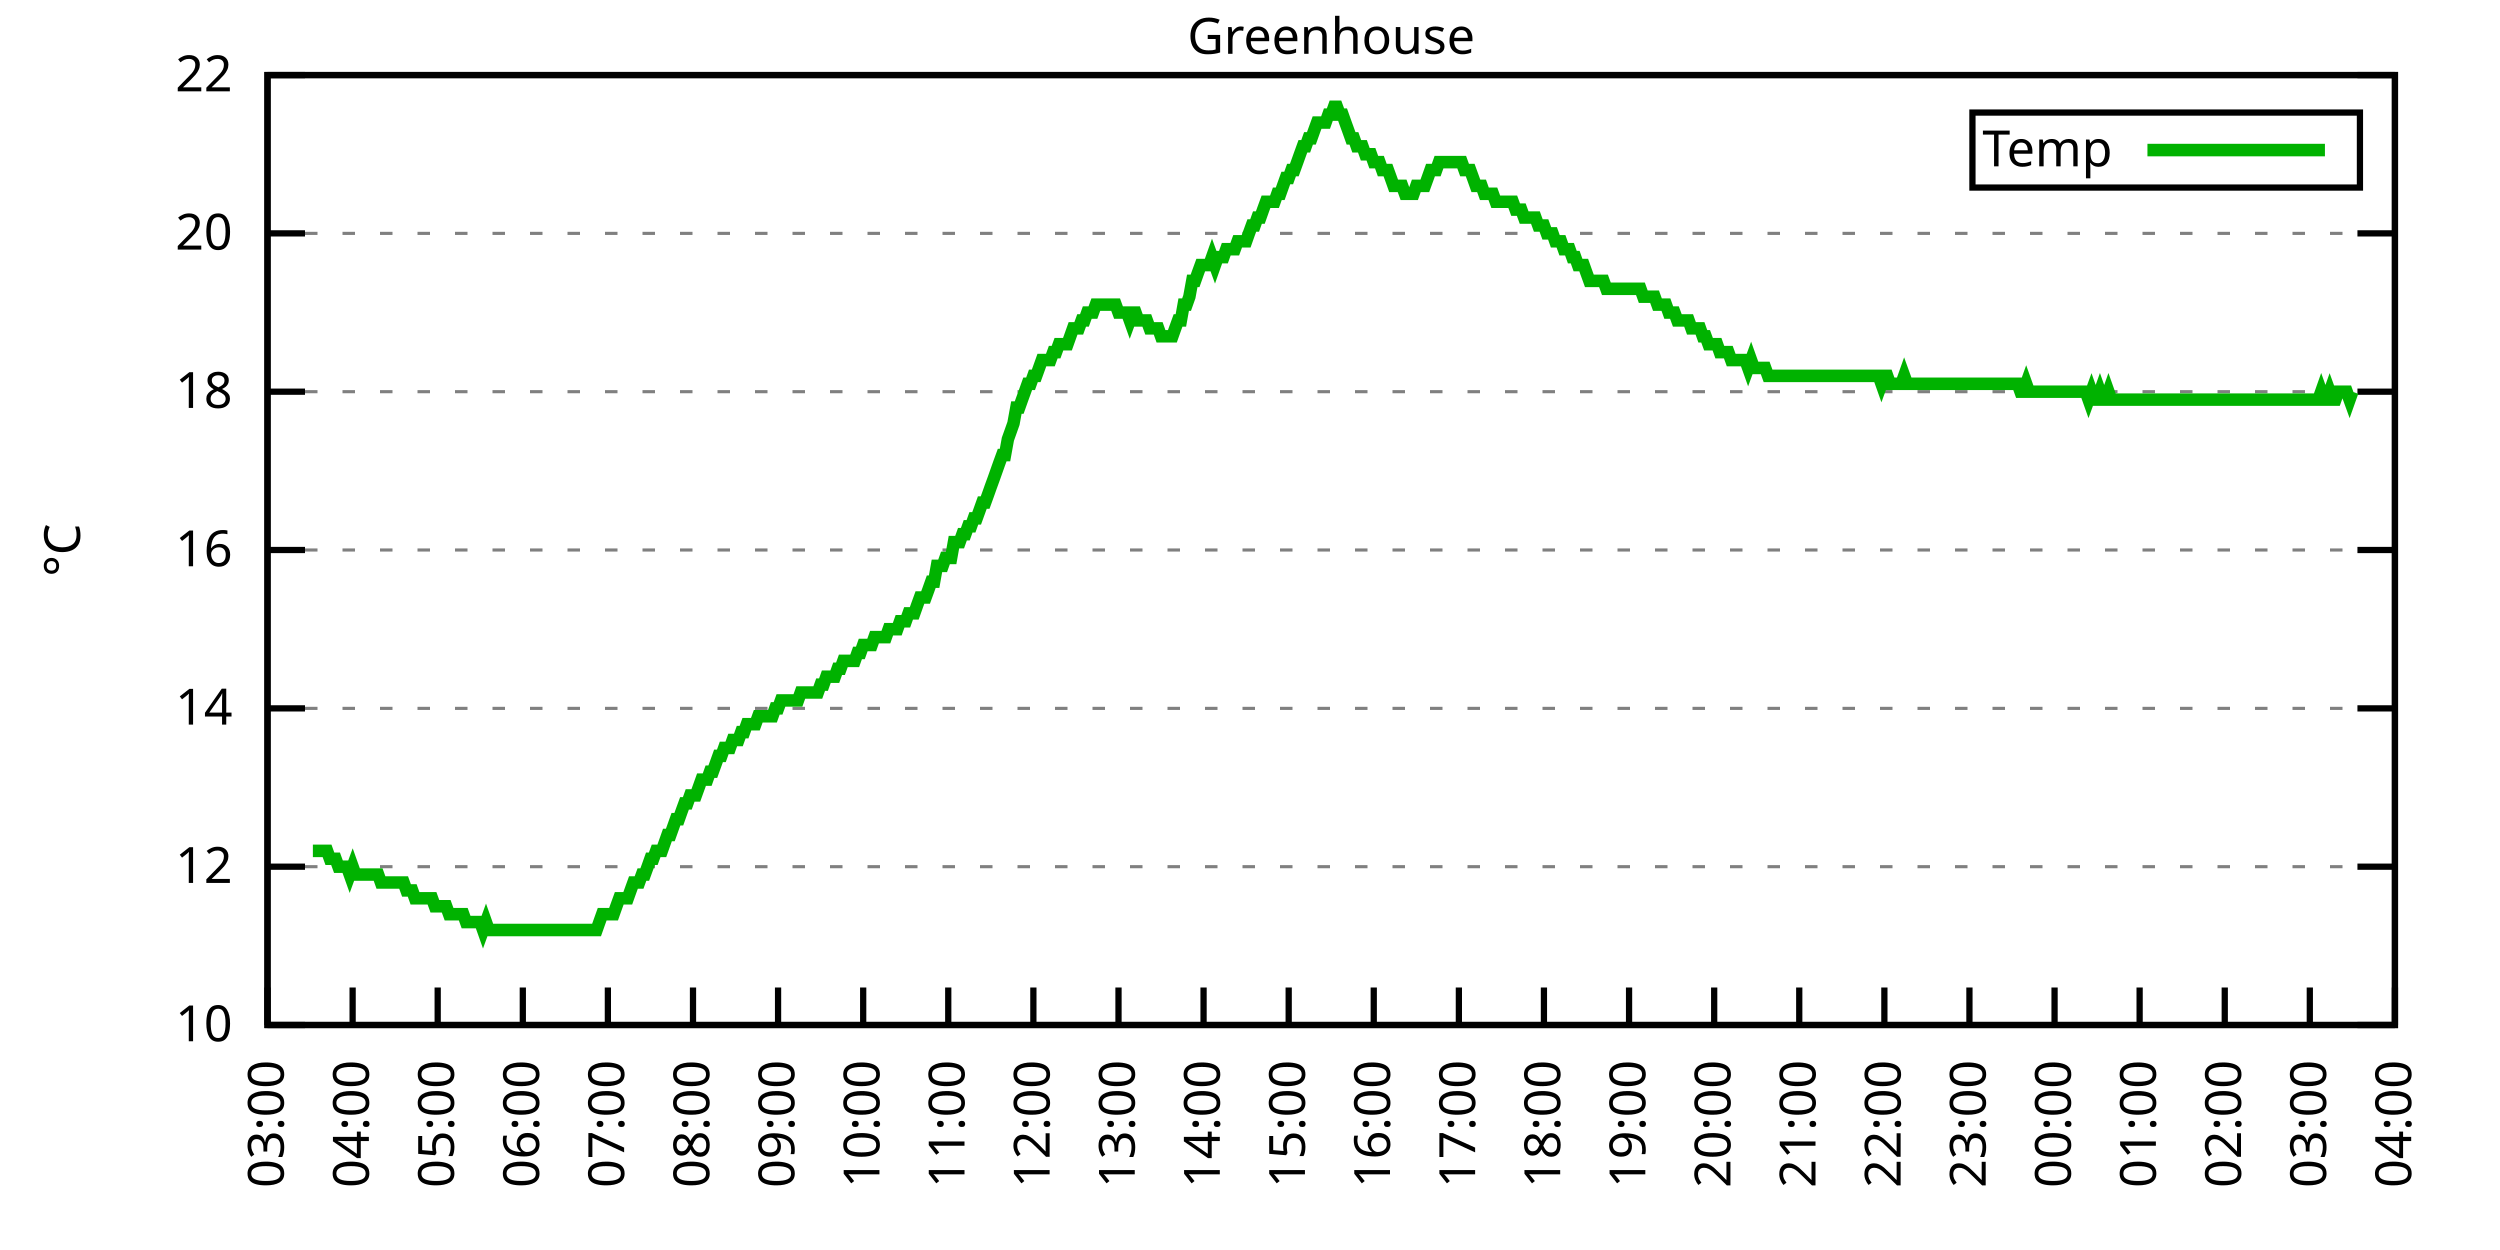
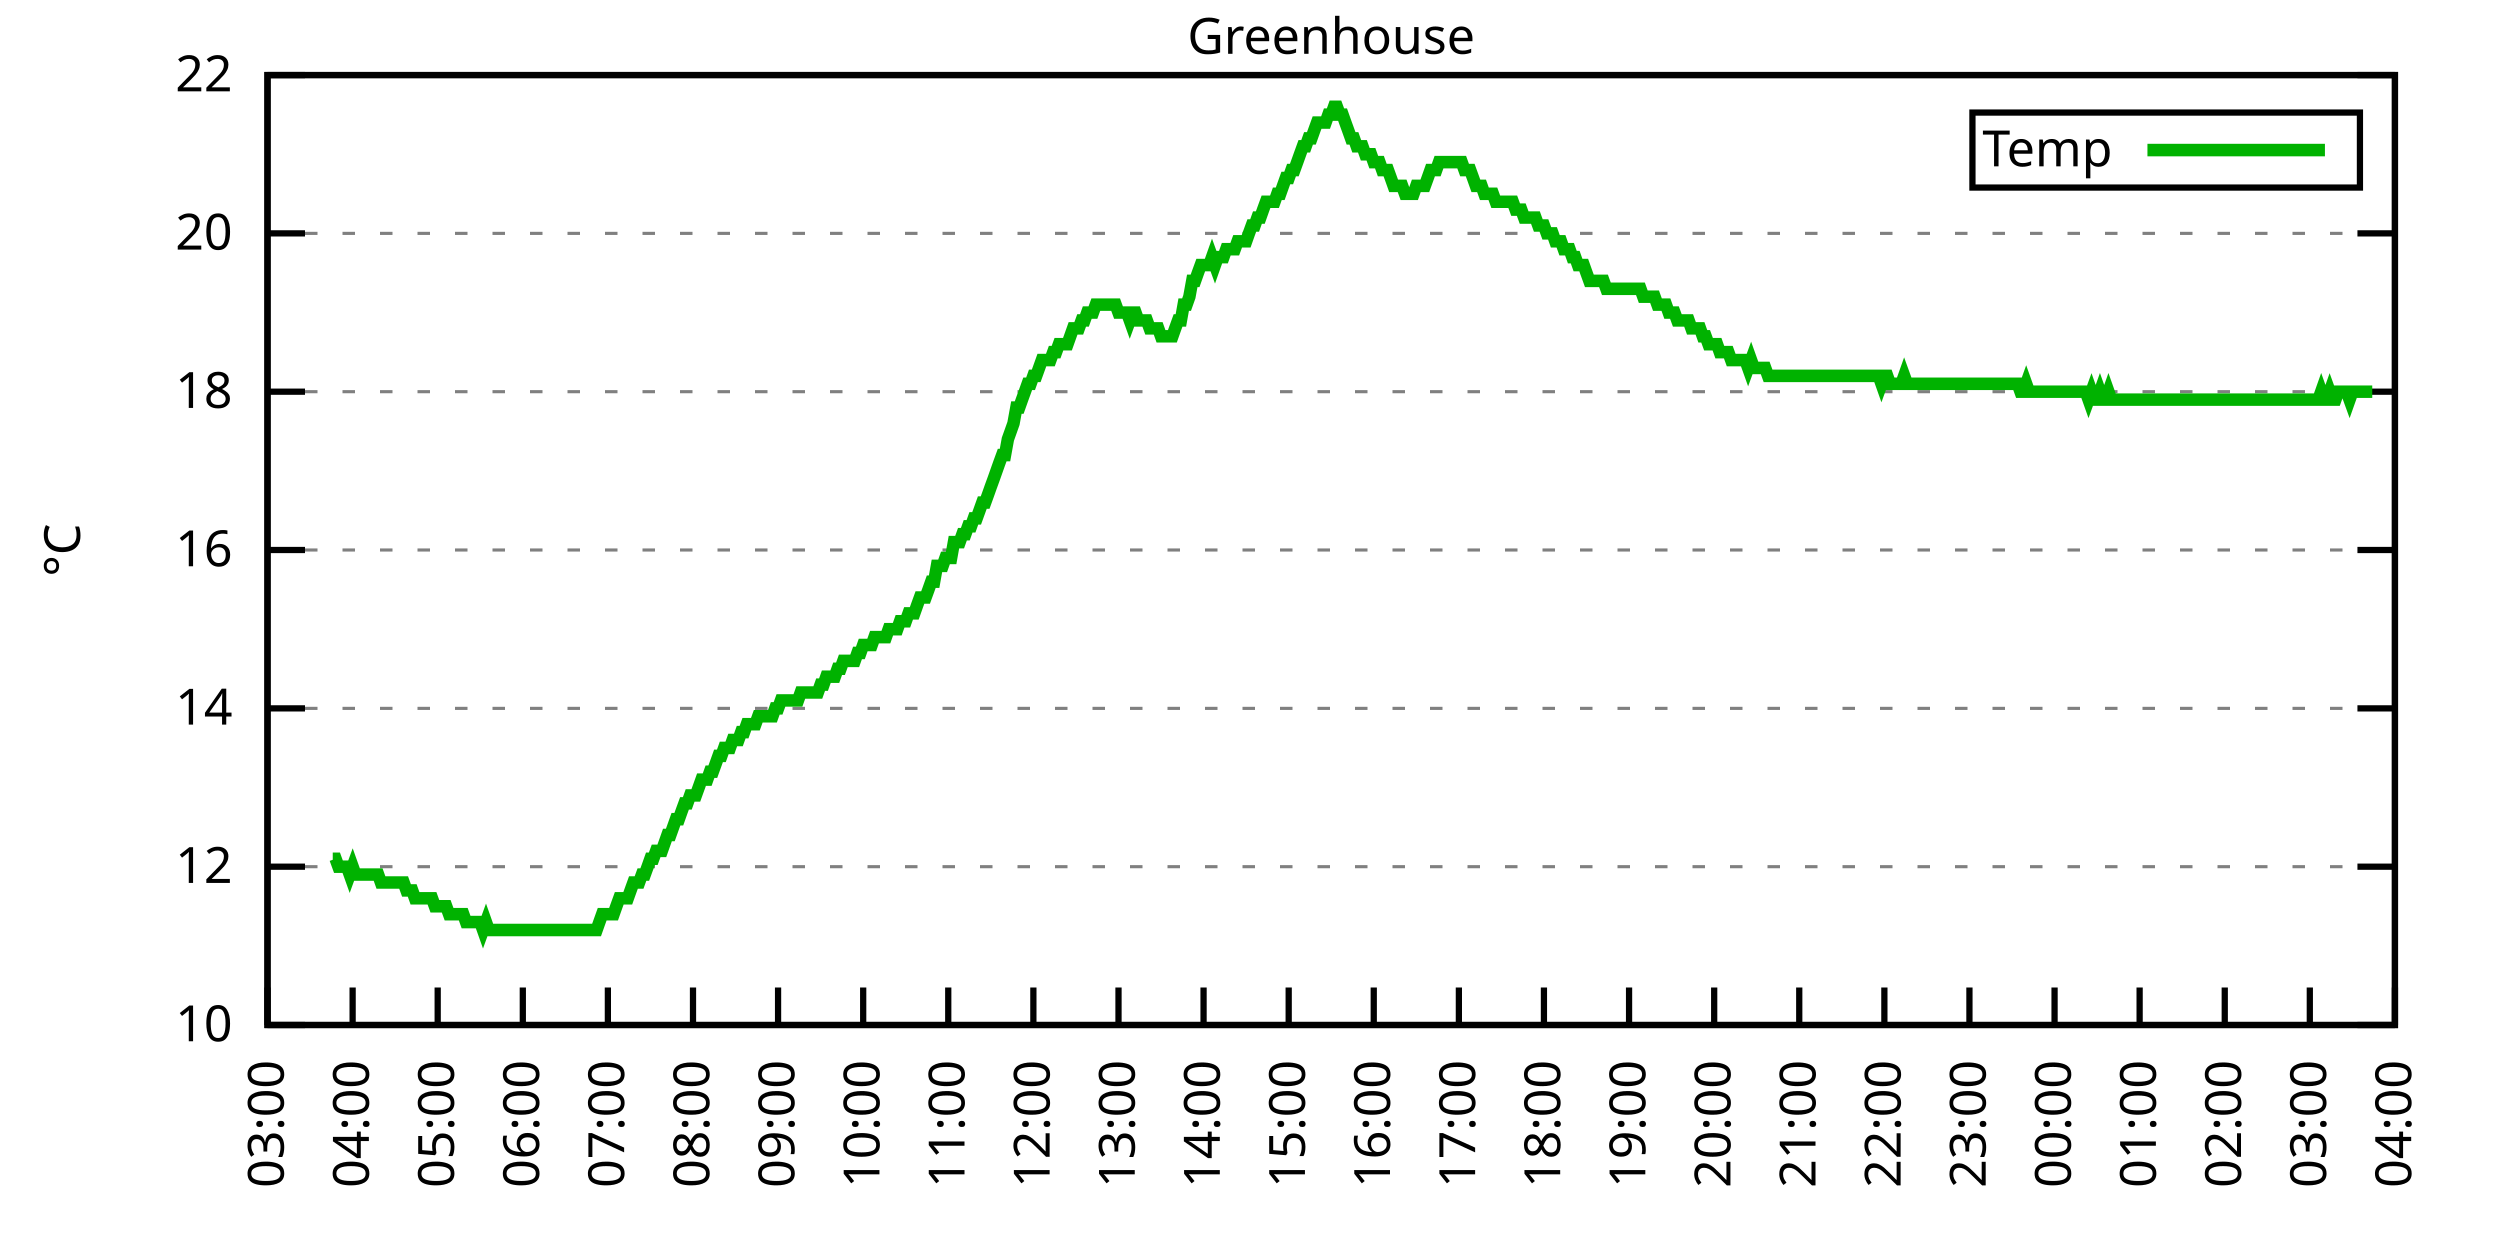
<svg xmlns="http://www.w3.org/2000/svg" xmlns:xlink="http://www.w3.org/1999/xlink" width="400" height="200" viewBox="0 0 400 200">
  <g id="gnuplot_canvas">
    <rect x="0" y="0" width="400" height="200" fill="none" />
    <defs>
      <circle id="gpDot" r="0.5" stroke-width="0.5" stroke="currentColor" />
      <path id="gpPt0" stroke-width="0.333" stroke="currentColor" d="M-1,0 h2 M0,-1 v2" />
      <path id="gpPt1" stroke-width="0.333" stroke="currentColor" d="M-1,-1 L1,1 M1,-1 L-1,1" />
      <path id="gpPt2" stroke-width="0.333" stroke="currentColor" d="M-1,0 L1,0 M0,-1 L0,1 M-1,-1 L1,1 M-1,1 L1,-1" />
      <rect id="gpPt3" stroke-width="0.333" stroke="currentColor" x="-1" y="-1" width="2" height="2" />
      <rect id="gpPt4" stroke-width="0.333" stroke="currentColor" fill="currentColor" x="-1" y="-1" width="2" height="2" />
      <circle id="gpPt5" stroke-width="0.333" stroke="currentColor" cx="0" cy="0" r="1" />
      <use xlink:href="#gpPt5" id="gpPt6" fill="currentColor" stroke="none" />
      <path id="gpPt7" stroke-width="0.333" stroke="currentColor" d="M0,-1.33 L-1.33,0.67 L1.33,0.67 z" />
      <use xlink:href="#gpPt7" id="gpPt8" fill="currentColor" stroke="none" />
      <use xlink:href="#gpPt7" id="gpPt9" stroke="currentColor" transform="rotate(180)" />
      <use xlink:href="#gpPt9" id="gpPt10" fill="currentColor" stroke="none" />
      <use xlink:href="#gpPt3" id="gpPt11" stroke="currentColor" transform="rotate(45)" />
      <use xlink:href="#gpPt11" id="gpPt12" fill="currentColor" stroke="none" />
      <path id="gpPt13" stroke-width="0.333" stroke="currentColor" d="M0,1.330 L1.265,0.411 L0.782,-1.067 L-0.782,-1.076 L-1.265,0.411 z" />
      <use xlink:href="#gpPt13" id="gpPt14" fill="currentColor" stroke="none" />
      <filter id="textbox" filterUnits="objectBoundingBox" x="0" y="0" height="1" width="1">
        <feFlood flood-color="white" flood-opacity="1" result="bgnd" />
        <feComposite in="SourceGraphic" in2="bgnd" operator="atop" />
      </filter>
      <filter id="greybox" filterUnits="objectBoundingBox" x="0" y="0" height="1" width="1">
        <feFlood flood-color="lightgrey" flood-opacity="1" result="grey" />
        <feComposite in="SourceGraphic" in2="grey" operator="atop" />
      </filter>
    </defs>
    <g fill="none" color="white" stroke="currentColor" stroke-width="1.00" stroke-linecap="butt" stroke-linejoin="miter">
</g>
    <g fill="none" color="black" stroke="currentColor" stroke-width="1.00" stroke-linecap="butt" stroke-linejoin="miter">
      <g stroke="none" shape-rendering="crispEdges">
        <polygon fill="rgb(255, 255, 255)" points="42.80,164.00 383.18,164.00 383.18,12.02 42.80,12.02 " />
      </g>
    </g>
    <g fill="none" color="black" stroke="currentColor" stroke-width="1.00" stroke-linecap="butt" stroke-linejoin="miter">
</g>
    <g fill="none" color="black" stroke="black" stroke-width="0.50" stroke-linecap="butt" stroke-linejoin="miter">
</g>
    <g fill="none" color="gray" stroke="currentColor" stroke-width="0.50" stroke-linecap="butt" stroke-linejoin="miter">
      <path stroke="gray" stroke-dasharray="2,4" class="gridline" d="M42.80,164.00 L383.19,164.00  " />
    </g>
    <g fill="none" color="gray" stroke="gray" stroke-width="1.00" stroke-linecap="butt" stroke-linejoin="miter">
</g>
    <g fill="none" color="black" stroke="currentColor" stroke-width="1.00" stroke-linecap="butt" stroke-linejoin="miter">
      <path stroke="black" d="M42.80,164.00 L48.80,164.00 M383.19,164.00 L377.19,164.00  " />
      <g transform="translate(37.20,166.60)" stroke="none" fill="black" font-family="Sans" font-size="8.00" text-anchor="end">
        <text>
          <tspan font-family="Sans"> 10</tspan>
        </text>
      </g>
    </g>
    <g fill="none" color="black" stroke="currentColor" stroke-width="1.00" stroke-linecap="butt" stroke-linejoin="miter">
</g>
    <g fill="none" color="black" stroke="black" stroke-width="0.50" stroke-linecap="butt" stroke-linejoin="miter">
</g>
    <g fill="none" color="gray" stroke="currentColor" stroke-width="0.50" stroke-linecap="butt" stroke-linejoin="miter">
      <path stroke="gray" stroke-dasharray="2,4" class="gridline" d="M42.80,138.67 L383.19,138.67  " />
    </g>
    <g fill="none" color="gray" stroke="gray" stroke-width="1.00" stroke-linecap="butt" stroke-linejoin="miter">
</g>
    <g fill="none" color="black" stroke="currentColor" stroke-width="1.00" stroke-linecap="butt" stroke-linejoin="miter">
      <path stroke="black" d="M42.80,138.67 L48.80,138.67 M383.19,138.67 L377.19,138.67  " />
      <g transform="translate(37.20,141.27)" stroke="none" fill="black" font-family="Sans" font-size="8.00" text-anchor="end">
        <text>
          <tspan font-family="Sans"> 12</tspan>
        </text>
      </g>
    </g>
    <g fill="none" color="black" stroke="currentColor" stroke-width="1.00" stroke-linecap="butt" stroke-linejoin="miter">
</g>
    <g fill="none" color="black" stroke="black" stroke-width="0.50" stroke-linecap="butt" stroke-linejoin="miter">
</g>
    <g fill="none" color="gray" stroke="currentColor" stroke-width="0.50" stroke-linecap="butt" stroke-linejoin="miter">
      <path stroke="gray" stroke-dasharray="2,4" class="gridline" d="M42.80,113.34 L383.19,113.34  " />
    </g>
    <g fill="none" color="gray" stroke="gray" stroke-width="1.00" stroke-linecap="butt" stroke-linejoin="miter">
</g>
    <g fill="none" color="black" stroke="currentColor" stroke-width="1.00" stroke-linecap="butt" stroke-linejoin="miter">
      <path stroke="black" d="M42.80,113.34 L48.80,113.34 M383.19,113.34 L377.19,113.34  " />
      <g transform="translate(37.20,115.94)" stroke="none" fill="black" font-family="Sans" font-size="8.00" text-anchor="end">
        <text>
          <tspan font-family="Sans"> 14</tspan>
        </text>
      </g>
    </g>
    <g fill="none" color="black" stroke="currentColor" stroke-width="1.00" stroke-linecap="butt" stroke-linejoin="miter">
</g>
    <g fill="none" color="black" stroke="black" stroke-width="0.50" stroke-linecap="butt" stroke-linejoin="miter">
</g>
    <g fill="none" color="gray" stroke="currentColor" stroke-width="0.50" stroke-linecap="butt" stroke-linejoin="miter">
      <path stroke="gray" stroke-dasharray="2,4" class="gridline" d="M42.80,88.00 L383.19,88.00  " />
    </g>
    <g fill="none" color="gray" stroke="gray" stroke-width="1.00" stroke-linecap="butt" stroke-linejoin="miter">
</g>
    <g fill="none" color="black" stroke="currentColor" stroke-width="1.00" stroke-linecap="butt" stroke-linejoin="miter">
      <path stroke="black" d="M42.80,88.00 L48.80,88.00 M383.19,88.00 L377.19,88.00  " />
      <g transform="translate(37.20,90.60)" stroke="none" fill="black" font-family="Sans" font-size="8.00" text-anchor="end">
        <text>
          <tspan font-family="Sans"> 16</tspan>
        </text>
      </g>
    </g>
    <g fill="none" color="black" stroke="currentColor" stroke-width="1.00" stroke-linecap="butt" stroke-linejoin="miter">
</g>
    <g fill="none" color="black" stroke="black" stroke-width="0.50" stroke-linecap="butt" stroke-linejoin="miter">
</g>
    <g fill="none" color="gray" stroke="currentColor" stroke-width="0.50" stroke-linecap="butt" stroke-linejoin="miter">
      <path stroke="gray" stroke-dasharray="2,4" class="gridline" d="M42.80,62.67 L383.19,62.67  " />
    </g>
    <g fill="none" color="gray" stroke="gray" stroke-width="1.00" stroke-linecap="butt" stroke-linejoin="miter">
</g>
    <g fill="none" color="black" stroke="currentColor" stroke-width="1.00" stroke-linecap="butt" stroke-linejoin="miter">
      <path stroke="black" d="M42.80,62.67 L48.80,62.67 M383.19,62.67 L377.19,62.67  " />
      <g transform="translate(37.20,65.27)" stroke="none" fill="black" font-family="Sans" font-size="8.00" text-anchor="end">
        <text>
          <tspan font-family="Sans"> 18</tspan>
        </text>
      </g>
    </g>
    <g fill="none" color="black" stroke="currentColor" stroke-width="1.00" stroke-linecap="butt" stroke-linejoin="miter">
</g>
    <g fill="none" color="black" stroke="black" stroke-width="0.50" stroke-linecap="butt" stroke-linejoin="miter">
</g>
    <g fill="none" color="gray" stroke="currentColor" stroke-width="0.50" stroke-linecap="butt" stroke-linejoin="miter">
      <path stroke="gray" stroke-dasharray="2,4" class="gridline" d="M42.80,37.34 L383.19,37.34  " />
    </g>
    <g fill="none" color="gray" stroke="gray" stroke-width="1.00" stroke-linecap="butt" stroke-linejoin="miter">
</g>
    <g fill="none" color="black" stroke="currentColor" stroke-width="1.00" stroke-linecap="butt" stroke-linejoin="miter">
      <path stroke="black" d="M42.80,37.34 L48.80,37.34 M383.19,37.34 L377.19,37.34  " />
      <g transform="translate(37.20,39.94)" stroke="none" fill="black" font-family="Sans" font-size="8.00" text-anchor="end">
        <text>
          <tspan font-family="Sans"> 20</tspan>
        </text>
      </g>
    </g>
    <g fill="none" color="black" stroke="currentColor" stroke-width="1.00" stroke-linecap="butt" stroke-linejoin="miter">
</g>
    <g fill="none" color="black" stroke="black" stroke-width="0.50" stroke-linecap="butt" stroke-linejoin="miter">
</g>
    <g fill="none" color="gray" stroke="currentColor" stroke-width="0.50" stroke-linecap="butt" stroke-linejoin="miter">
      <path stroke="gray" stroke-dasharray="2,4" class="gridline" d="M42.80,12.01 L383.19,12.01  " />
    </g>
    <g fill="none" color="gray" stroke="gray" stroke-width="1.00" stroke-linecap="butt" stroke-linejoin="miter">
</g>
    <g fill="none" color="black" stroke="currentColor" stroke-width="1.00" stroke-linecap="butt" stroke-linejoin="miter">
      <path stroke="black" d="M42.80,12.01 L48.80,12.01 M383.19,12.01 L377.19,12.01  " />
      <g transform="translate(37.20,14.61)" stroke="none" fill="black" font-family="Sans" font-size="8.00" text-anchor="end">
        <text>
          <tspan font-family="Sans"> 22</tspan>
        </text>
      </g>
    </g>
    <g fill="none" color="black" stroke="currentColor" stroke-width="1.00" stroke-linecap="butt" stroke-linejoin="miter">
      <path stroke="black" d="M42.80,164.00 L42.80,158.00  " />
      <g transform="translate(45.40,169.60) rotate(270.00)" stroke="none" fill="black" font-family="Sans" font-size="8.00" text-anchor="end">
        <text>
          <tspan font-family="Sans">03:00</tspan>
        </text>
      </g>
    </g>
    <g fill="none" color="black" stroke="currentColor" stroke-width="1.00" stroke-linecap="butt" stroke-linejoin="miter">
      <path stroke="black" d="M56.42,164.00 L56.42,158.00  " />
      <g transform="translate(59.02,169.60) rotate(270.00)" stroke="none" fill="black" font-family="Sans" font-size="8.00" text-anchor="end">
        <text>
          <tspan font-family="Sans">04:00</tspan>
        </text>
      </g>
    </g>
    <g fill="none" color="black" stroke="currentColor" stroke-width="1.00" stroke-linecap="butt" stroke-linejoin="miter">
      <path stroke="black" d="M70.03,164.00 L70.03,158.00  " />
      <g transform="translate(72.63,169.60) rotate(270.00)" stroke="none" fill="black" font-family="Sans" font-size="8.00" text-anchor="end">
        <text>
          <tspan font-family="Sans">05:00</tspan>
        </text>
      </g>
    </g>
    <g fill="none" color="black" stroke="currentColor" stroke-width="1.00" stroke-linecap="butt" stroke-linejoin="miter">
      <path stroke="black" d="M83.65,164.00 L83.65,158.00  " />
      <g transform="translate(86.25,169.60) rotate(270.00)" stroke="none" fill="black" font-family="Sans" font-size="8.00" text-anchor="end">
        <text>
          <tspan font-family="Sans">06:00</tspan>
        </text>
      </g>
    </g>
    <g fill="none" color="black" stroke="currentColor" stroke-width="1.00" stroke-linecap="butt" stroke-linejoin="miter">
      <path stroke="black" d="M97.26,164.00 L97.26,158.00  " />
      <g transform="translate(99.86,169.60) rotate(270.00)" stroke="none" fill="black" font-family="Sans" font-size="8.00" text-anchor="end">
        <text>
          <tspan font-family="Sans">07:00</tspan>
        </text>
      </g>
    </g>
    <g fill="none" color="black" stroke="currentColor" stroke-width="1.00" stroke-linecap="butt" stroke-linejoin="miter">
      <path stroke="black" d="M110.88,164.00 L110.88,158.00  " />
      <g transform="translate(113.48,169.60) rotate(270.00)" stroke="none" fill="black" font-family="Sans" font-size="8.00" text-anchor="end">
        <text>
          <tspan font-family="Sans">08:00</tspan>
        </text>
      </g>
    </g>
    <g fill="none" color="black" stroke="currentColor" stroke-width="1.00" stroke-linecap="butt" stroke-linejoin="miter">
      <path stroke="black" d="M124.49,164.00 L124.49,158.00  " />
      <g transform="translate(127.09,169.60) rotate(270.00)" stroke="none" fill="black" font-family="Sans" font-size="8.00" text-anchor="end">
        <text>
          <tspan font-family="Sans">09:00</tspan>
        </text>
      </g>
    </g>
    <g fill="none" color="black" stroke="currentColor" stroke-width="1.00" stroke-linecap="butt" stroke-linejoin="miter">
      <path stroke="black" d="M138.11,164.00 L138.11,158.00  " />
      <g transform="translate(140.71,169.60) rotate(270.00)" stroke="none" fill="black" font-family="Sans" font-size="8.00" text-anchor="end">
        <text>
          <tspan font-family="Sans">10:00</tspan>
        </text>
      </g>
    </g>
    <g fill="none" color="black" stroke="currentColor" stroke-width="1.00" stroke-linecap="butt" stroke-linejoin="miter">
      <path stroke="black" d="M151.72,164.00 L151.72,158.00  " />
      <g transform="translate(154.32,169.60) rotate(270.00)" stroke="none" fill="black" font-family="Sans" font-size="8.00" text-anchor="end">
        <text>
          <tspan font-family="Sans">11:00</tspan>
        </text>
      </g>
    </g>
    <g fill="none" color="black" stroke="currentColor" stroke-width="1.00" stroke-linecap="butt" stroke-linejoin="miter">
      <path stroke="black" d="M165.34,164.00 L165.34,158.00  " />
      <g transform="translate(167.94,169.60) rotate(270.00)" stroke="none" fill="black" font-family="Sans" font-size="8.00" text-anchor="end">
        <text>
          <tspan font-family="Sans">12:00</tspan>
        </text>
      </g>
    </g>
    <g fill="none" color="black" stroke="currentColor" stroke-width="1.00" stroke-linecap="butt" stroke-linejoin="miter">
      <path stroke="black" d="M178.96,164.00 L178.96,158.00  " />
      <g transform="translate(181.56,169.60) rotate(270.00)" stroke="none" fill="black" font-family="Sans" font-size="8.00" text-anchor="end">
        <text>
          <tspan font-family="Sans">13:00</tspan>
        </text>
      </g>
    </g>
    <g fill="none" color="black" stroke="currentColor" stroke-width="1.00" stroke-linecap="butt" stroke-linejoin="miter">
      <path stroke="black" d="M192.57,164.00 L192.57,158.00  " />
      <g transform="translate(195.17,169.60) rotate(270.00)" stroke="none" fill="black" font-family="Sans" font-size="8.00" text-anchor="end">
        <text>
          <tspan font-family="Sans">14:00</tspan>
        </text>
      </g>
    </g>
    <g fill="none" color="black" stroke="currentColor" stroke-width="1.00" stroke-linecap="butt" stroke-linejoin="miter">
      <path stroke="black" d="M206.19,164.00 L206.19,158.00  " />
      <g transform="translate(208.79,169.60) rotate(270.00)" stroke="none" fill="black" font-family="Sans" font-size="8.00" text-anchor="end">
        <text>
          <tspan font-family="Sans">15:00</tspan>
        </text>
      </g>
    </g>
    <g fill="none" color="black" stroke="currentColor" stroke-width="1.00" stroke-linecap="butt" stroke-linejoin="miter">
      <path stroke="black" d="M219.80,164.00 L219.80,158.00  " />
      <g transform="translate(222.40,169.60) rotate(270.00)" stroke="none" fill="black" font-family="Sans" font-size="8.00" text-anchor="end">
        <text>
          <tspan font-family="Sans">16:00</tspan>
        </text>
      </g>
    </g>
    <g fill="none" color="black" stroke="currentColor" stroke-width="1.00" stroke-linecap="butt" stroke-linejoin="miter">
      <path stroke="black" d="M233.42,164.00 L233.42,158.00  " />
      <g transform="translate(236.02,169.60) rotate(270.00)" stroke="none" fill="black" font-family="Sans" font-size="8.00" text-anchor="end">
        <text>
          <tspan font-family="Sans">17:00</tspan>
        </text>
      </g>
    </g>
    <g fill="none" color="black" stroke="currentColor" stroke-width="1.00" stroke-linecap="butt" stroke-linejoin="miter">
      <path stroke="black" d="M247.03,164.00 L247.03,158.00  " />
      <g transform="translate(249.63,169.60) rotate(270.00)" stroke="none" fill="black" font-family="Sans" font-size="8.00" text-anchor="end">
        <text>
          <tspan font-family="Sans">18:00</tspan>
        </text>
      </g>
    </g>
    <g fill="none" color="black" stroke="currentColor" stroke-width="1.00" stroke-linecap="butt" stroke-linejoin="miter">
      <path stroke="black" d="M260.65,164.00 L260.65,158.00  " />
      <g transform="translate(263.25,169.60) rotate(270.00)" stroke="none" fill="black" font-family="Sans" font-size="8.00" text-anchor="end">
        <text>
          <tspan font-family="Sans">19:00</tspan>
        </text>
      </g>
    </g>
    <g fill="none" color="black" stroke="currentColor" stroke-width="1.00" stroke-linecap="butt" stroke-linejoin="miter">
      <path stroke="black" d="M274.27,164.00 L274.27,158.00  " />
      <g transform="translate(276.87,169.60) rotate(270.00)" stroke="none" fill="black" font-family="Sans" font-size="8.00" text-anchor="end">
        <text>
          <tspan font-family="Sans">20:00</tspan>
        </text>
      </g>
    </g>
    <g fill="none" color="black" stroke="currentColor" stroke-width="1.00" stroke-linecap="butt" stroke-linejoin="miter">
      <path stroke="black" d="M287.88,164.00 L287.88,158.00  " />
      <g transform="translate(290.48,169.60) rotate(270.00)" stroke="none" fill="black" font-family="Sans" font-size="8.00" text-anchor="end">
        <text>
          <tspan font-family="Sans">21:00</tspan>
        </text>
      </g>
    </g>
    <g fill="none" color="black" stroke="currentColor" stroke-width="1.00" stroke-linecap="butt" stroke-linejoin="miter">
      <path stroke="black" d="M301.50,164.00 L301.50,158.00  " />
      <g transform="translate(304.10,169.60) rotate(270.00)" stroke="none" fill="black" font-family="Sans" font-size="8.00" text-anchor="end">
        <text>
          <tspan font-family="Sans">22:00</tspan>
        </text>
      </g>
    </g>
    <g fill="none" color="black" stroke="currentColor" stroke-width="1.00" stroke-linecap="butt" stroke-linejoin="miter">
      <path stroke="black" d="M315.11,164.00 L315.11,158.00  " />
      <g transform="translate(317.71,169.60) rotate(270.00)" stroke="none" fill="black" font-family="Sans" font-size="8.00" text-anchor="end">
        <text>
          <tspan font-family="Sans">23:00</tspan>
        </text>
      </g>
    </g>
    <g fill="none" color="black" stroke="currentColor" stroke-width="1.00" stroke-linecap="butt" stroke-linejoin="miter">
      <path stroke="black" d="M328.73,164.00 L328.73,158.00  " />
      <g transform="translate(331.33,169.60) rotate(270.00)" stroke="none" fill="black" font-family="Sans" font-size="8.00" text-anchor="end">
        <text>
          <tspan font-family="Sans">00:00</tspan>
        </text>
      </g>
    </g>
    <g fill="none" color="black" stroke="currentColor" stroke-width="1.00" stroke-linecap="butt" stroke-linejoin="miter">
      <path stroke="black" d="M342.34,164.00 L342.34,158.00  " />
      <g transform="translate(344.94,169.60) rotate(270.00)" stroke="none" fill="black" font-family="Sans" font-size="8.00" text-anchor="end">
        <text>
          <tspan font-family="Sans">01:00</tspan>
        </text>
      </g>
    </g>
    <g fill="none" color="black" stroke="currentColor" stroke-width="1.00" stroke-linecap="butt" stroke-linejoin="miter">
      <path stroke="black" d="M355.96,164.00 L355.96,158.00  " />
      <g transform="translate(358.56,169.60) rotate(270.00)" stroke="none" fill="black" font-family="Sans" font-size="8.00" text-anchor="end">
        <text>
          <tspan font-family="Sans">02:00</tspan>
        </text>
      </g>
    </g>
    <g fill="none" color="black" stroke="currentColor" stroke-width="1.00" stroke-linecap="butt" stroke-linejoin="miter">
      <path stroke="black" d="M369.57,164.00 L369.57,158.00  " />
      <g transform="translate(372.17,169.60) rotate(270.00)" stroke="none" fill="black" font-family="Sans" font-size="8.00" text-anchor="end">
        <text>
          <tspan font-family="Sans">03:00</tspan>
        </text>
      </g>
    </g>
    <g fill="none" color="black" stroke="currentColor" stroke-width="1.00" stroke-linecap="butt" stroke-linejoin="miter">
      <path stroke="black" d="M383.19,164.00 L383.19,158.00  " />
      <g transform="translate(385.79,169.60) rotate(270.00)" stroke="none" fill="black" font-family="Sans" font-size="8.00" text-anchor="end">
        <text>
          <tspan font-family="Sans">04:00</tspan>
        </text>
      </g>
    </g>
    <g fill="none" color="black" stroke="currentColor" stroke-width="1.00" stroke-linecap="butt" stroke-linejoin="miter">
</g>
    <g fill="none" color="black" stroke="currentColor" stroke-width="1.00" stroke-linecap="butt" stroke-linejoin="miter">
      <path stroke="black" d="M42.80,12.01 L42.80,164.00 L383.19,164.00 L383.19,12.01 L42.80,12.01 Z  " />
    </g>
    <g fill="none" color="black" stroke="currentColor" stroke-width="1.00" stroke-linecap="butt" stroke-linejoin="miter">
</g>
    <g fill="none" color="black" stroke="currentColor" stroke-width="1.00" stroke-linecap="butt" stroke-linejoin="miter">
      <path stroke="black" d="M315.59,30.01 L315.59,18.01 L377.59,18.01 L377.59,30.01 L315.59,30.01 Z  " />
    </g>
    <g id="Greenhouse_plot_1">
      <g fill="none" color="white" stroke="black" stroke-width="2.00" stroke-linecap="butt" stroke-linejoin="miter">
</g>
      <g fill="none" color="black" stroke="currentColor" stroke-width="2.00" stroke-linecap="butt" stroke-linejoin="miter">
        <g transform="translate(337.99,26.61)" stroke="none" fill="black" font-family="Sans" font-size="8.00" text-anchor="end">
          <text>
            <tspan font-family="Sans">Temp</tspan>
          </text>
        </g>
      </g>
      <g fill="none" color="black" stroke="currentColor" stroke-width="2.00" stroke-linecap="butt" stroke-linejoin="miter">
-         <path stroke="rgb(  0, 178,   0)" d="M343.59,24.01 L371.99,24.01 M50.06,136.14 L50.52,136.14 L50.97,136.14 L51.42,136.14 L51.88,136.14 L52.33,136.14   L52.78,137.40 L53.24,137.40 L53.69,137.40 L54.15,138.67 L54.60,138.67 L55.05,138.67 L55.51,138.67 L55.96,139.93   L56.42,138.67 L56.87,139.93 L57.32,139.93 L57.78,139.93 L58.23,139.93 L58.68,139.93 L59.14,139.93 L59.59,139.93   L60.05,139.93 L60.50,139.93 L60.95,141.20 L61.41,141.20 L61.86,141.20 L62.32,141.20 L62.77,141.20 L63.22,141.20   L63.68,141.20 L64.13,141.20 L64.58,141.20 L65.04,142.47 L65.49,142.47 L65.95,142.47 L66.40,143.73 L66.85,143.73   L67.31,143.73 L67.76,143.73 L68.22,143.73 L68.67,143.73 L69.12,143.73 L69.58,145.00 L70.03,145.00 L70.49,145.00   L70.94,145.00 L71.39,145.00 L71.85,146.27 L72.30,146.27 L72.75,146.27 L73.21,146.27 L73.66,146.27 L74.12,146.27   L74.57,147.53 L75.02,147.53 L75.48,147.53 L75.93,147.53 L76.39,147.53 L76.84,147.53 L77.29,148.80 L77.75,147.53   L78.20,148.80 L78.65,148.80 L79.11,148.80 L79.56,148.80 L80.02,148.80 L80.47,148.80 L80.92,148.80 L81.38,148.80   L81.83,148.80 L82.29,148.80 L82.74,148.80 L83.19,148.80 L83.65,148.80 L84.10,148.80 L84.55,148.80 L85.01,148.80   L85.46,148.80 L85.92,148.80 L86.37,148.80 L86.82,148.80 L87.28,148.80 L87.73,148.80 L88.19,148.80 L88.64,148.80   L89.09,148.80 L89.55,148.80 L90.00,148.80 L90.45,148.80 L90.91,148.80 L91.36,148.80 L91.82,148.80 L92.27,148.80   L92.72,148.80 L93.18,148.80 L93.63,148.80 L94.09,148.80 L94.54,148.80 L94.99,148.80 L95.45,148.80 L95.90,147.53   L96.35,146.27 L96.81,146.27 L97.26,146.27 L97.72,146.27 L98.17,146.27 L98.62,145.00 L99.08,143.73 L99.53,143.73   L99.99,143.73 L100.44,143.73 L100.89,142.47 L101.35,141.20 L101.80,141.20 L102.25,141.20 L102.71,139.93 L103.16,139.93   L103.62,138.67 L104.07,137.40 L104.52,137.40 L104.98,136.14 L105.43,136.14 L105.89,136.14 L106.34,134.87 L106.79,133.60   L107.25,133.60 L107.70,132.34 L108.15,131.07 L108.61,131.07 L109.06,129.80 L109.52,128.54 L109.97,128.54 L110.42,127.27   L110.88,127.27 L111.33,127.27 L111.79,126.00 L112.24,124.74 L112.69,124.74 L113.15,124.74 L113.60,123.47 L114.05,123.47   L114.51,122.20 L114.96,120.94 L115.42,120.94 L115.87,119.67 L116.32,119.67 L116.78,119.67 L117.23,118.40 L117.69,118.40   L118.14,118.40 L118.59,117.14 L119.05,117.14 L119.50,115.87 L119.96,115.87 L120.41,115.87 L120.86,115.87 L121.32,114.60   L121.77,114.60 L122.22,114.60 L122.68,114.60 L123.13,114.60 L123.59,114.60 L124.04,113.34 L124.49,113.34 L124.95,112.07   L125.40,112.07 L125.86,112.07 L126.31,112.07 L126.76,112.07 L127.22,112.07 L127.67,112.07 L128.12,110.80 L128.58,110.80   L129.03,110.80 L129.49,110.80 L129.94,110.80 L130.39,110.80 L130.85,110.80 L131.30,109.54 L131.76,109.54 L132.21,108.27   L132.66,108.27 L133.12,108.27 L133.57,108.27 L134.02,107.00 L134.48,107.00 L134.93,105.74 L135.39,105.74 L135.84,105.74   L136.29,105.74 L136.75,105.74 L137.20,104.47 L137.66,104.47 L138.11,103.20 L138.56,103.20 L139.02,103.20 L139.47,103.20   L139.92,101.94 L140.38,101.94 L140.83,101.94 L141.29,101.94 L141.74,101.94 L142.19,100.67 L142.65,100.67 L143.10,100.67   L143.56,100.67 L144.01,99.40 L144.46,99.40 L144.92,99.40 L145.37,98.14 L145.82,98.14 L146.28,98.14 L146.73,96.87   L147.19,95.60 L147.64,95.60 L148.09,95.60 L148.55,94.34 L149.00,93.07 L149.46,93.07 L149.91,90.54 L150.36,90.54   L150.82,90.54 L151.27,89.27 L151.72,89.27 L152.18,89.27 L152.63,86.74 L153.09,86.74 L153.54,86.74 L153.99,85.47   L154.45,85.47 L154.90,84.21 L155.36,84.21 L155.81,82.94 L156.26,82.94 L156.72,81.67 L157.17,80.41 L157.62,80.41   L158.08,79.14 L158.53,77.87 L158.99,76.61 L159.44,75.34 L159.89,74.07 L160.35,72.81 L160.80,72.81 L161.26,70.27   L161.71,69.01 L162.16,67.74 L162.62,65.21 L163.07,65.21 L163.52,63.94 L163.98,62.67 L164.43,61.41 L164.89,61.41   L165.34,60.14 L165.79,60.14 L166.25,58.87 L166.70,57.61 L167.16,57.61 L167.61,57.61 L168.06,57.61 L168.52,56.34   L168.97,56.34 L169.43,55.07 L169.88,55.07 L170.33,55.07 L170.79,55.07 L171.24,53.81 L171.69,52.54 L172.15,52.54   L172.60,52.54 L173.06,51.27 L173.51,51.27 L173.96,50.01 L174.42,50.01 L174.87,50.01 L175.33,48.74 L175.78,48.74   L176.23,48.74 L176.69,48.74 L177.14,48.74 L177.59,48.74 L178.05,48.74 L178.50,48.74 L178.96,50.01 L179.41,50.01   L179.86,50.01 L180.32,50.01 L180.77,51.27 L181.23,50.01 L181.68,50.01 L182.13,51.27 L182.59,51.27 L183.04,51.27   L183.49,51.27 L183.95,52.54 L184.40,52.54 L184.86,52.54 L185.31,52.54 L185.76,53.81 L186.22,53.81 L186.67,53.81   L187.13,53.81 L187.58,53.81 L188.03,52.54 L188.49,51.27 L188.94,51.27 L189.39,48.74 L189.85,48.74 L190.30,47.47   L190.76,44.94 L191.21,44.94 L191.66,43.67 L192.12,42.41 L192.57,42.41 L193.03,42.41 L193.48,42.41 L193.93,41.14   L194.39,42.41 L194.84,41.14 L195.29,41.14 L195.75,41.14 L196.20,39.87 L196.66,39.87 L197.11,39.87 L197.56,39.87   L198.02,38.61 L198.47,38.61 L198.93,38.61 L199.38,38.61 L199.83,37.34 L200.29,36.08 L200.74,36.08 L201.19,34.81   L201.65,34.81 L202.10,33.54 L202.56,32.28 L203.01,32.28 L203.46,32.28 L203.92,32.28 L204.37,31.01 L204.83,31.01   L205.28,29.74 L205.73,28.48 L206.19,28.48 L206.64,27.21 L207.09,27.21 L207.55,25.94 L208.00,24.68 L208.46,23.41   L208.91,23.41 L209.36,22.14 L209.82,22.14 L210.27,20.88 L210.73,19.61 L211.18,19.61 L211.63,19.61 L212.09,19.61   L212.54,18.34 L213.00,18.34 L213.45,17.08 L213.90,17.08 L214.36,18.34 L214.81,18.34 L215.26,19.61 L215.72,20.88   L216.17,22.14 L216.63,22.14 L217.08,23.41 L217.53,23.41 L217.99,23.41 L218.44,24.68 L218.90,24.68 L219.35,24.68   L219.80,25.94 L220.26,25.94 L220.71,25.94 L221.16,27.21 L221.62,27.21 L222.07,27.21 L222.53,28.48 L222.98,29.74   L223.43,29.74 L223.89,29.74 L224.34,29.74 L224.80,31.01 L225.25,31.01 L225.70,31.01 L226.16,31.01 L226.61,29.74   L227.06,29.74 L227.52,29.74 L227.97,29.74 L228.43,28.48 L228.88,27.21 L229.33,27.21 L229.79,27.21 L230.24,25.94   L230.70,25.94 L231.15,25.94 L231.60,25.94 L232.06,25.94 L232.51,25.94 L232.96,25.94 L233.42,25.94 L233.87,25.94   L234.33,27.21 L234.78,27.21 L235.23,27.21 L235.69,28.48 L236.14,29.74 L236.60,29.74 L237.05,29.74 L237.50,31.01   L237.96,31.01 L238.41,31.01 L238.86,31.01 L239.32,32.28 L239.77,32.28 L240.23,32.28 L240.68,32.28 L241.13,32.28   L241.59,32.28 L242.04,32.28 L242.50,33.54 L242.95,33.54 L243.40,33.54 L243.86,34.81 L244.31,34.81 L244.76,34.81   L245.22,34.81 L245.67,34.81 L246.13,36.08 L246.58,36.08 L247.03,36.08 L247.49,37.34 L247.94,37.34 L248.40,37.34   L248.85,38.61 L249.30,38.61 L249.76,38.61 L250.21,39.87 L250.66,39.87 L251.12,39.87 L251.57,41.14 L252.03,41.14   L252.48,42.41 L252.93,42.41 L253.39,42.41 L253.84,43.67 L254.30,44.94 L254.75,44.94 L255.20,44.94 L255.66,44.94   L256.11,44.94 L256.56,44.94 L257.02,46.21 L257.47,46.21 L257.93,46.21 L258.38,46.21 L258.83,46.21 L259.29,46.21   L259.74,46.21 L260.20,46.21 L260.65,46.21 L261.10,46.21 L261.56,46.21 L262.01,46.21 L262.47,46.21 L262.92,47.47   L263.37,47.47 L263.83,47.47 L264.28,47.47 L264.73,47.47 L265.19,48.74 L265.64,48.74 L266.10,48.74 L266.55,48.74   L267.00,50.01 L267.46,50.01 L267.91,50.01 L268.37,51.27 L268.82,51.27 L269.27,51.27 L269.73,51.27 L270.18,51.27   L270.63,52.54 L271.09,52.54 L271.54,52.54 L272.00,52.54 L272.45,53.81 L272.90,53.81 L273.36,55.07 L273.81,55.07   L274.27,55.07 L274.72,55.07 L275.17,56.34 L275.63,56.34 L276.08,56.34 L276.53,56.34 L276.99,57.61 L277.44,57.61   L277.90,57.61 L278.35,57.61 L278.80,57.61 L279.26,57.61 L279.71,58.87 L280.17,57.61 L280.62,58.87 L281.07,58.87   L281.53,58.87 L281.98,58.87 L282.43,58.87 L282.89,60.14 L283.34,60.14 L283.80,60.14 L284.25,60.14 L284.70,60.14   L285.16,60.14 L285.61,60.14 L286.07,60.14 L286.52,60.14 L286.97,60.14 L287.43,60.14 L287.88,60.14 L288.33,60.14   L288.79,60.14 L289.24,60.14 L289.70,60.14 L290.15,60.14 L290.60,60.14 L291.06,60.14 L291.51,60.14 L291.97,60.14   L292.42,60.14 L292.87,60.14 L293.33,60.14 L293.78,60.14 L294.23,60.14 L294.69,60.14 L295.14,60.14 L295.60,60.14   L296.05,60.14 L296.50,60.14 L296.96,60.14 L297.41,60.14 L297.87,60.14 L298.32,60.14 L298.77,60.14 L299.23,60.14   L299.68,60.14 L300.13,60.14 L300.59,60.14 L301.04,61.41 L301.50,60.14 L301.95,60.14 L302.40,61.41 L302.86,61.41   L303.31,61.41 L303.77,61.41 L304.22,61.41 L304.67,60.14 L305.13,61.41 L305.58,61.41 L306.03,61.41 L306.49,61.41   L306.94,61.41 L307.40,61.41 L307.85,61.41 L308.30,61.41 L308.76,61.41 L309.21,61.41 L309.67,61.41 L310.12,61.41   L310.57,61.41 L311.03,61.41 L311.48,61.41 L311.94,61.41 L312.39,61.41 L312.84,61.41 L313.30,61.41 L313.75,61.41   L314.20,61.41 L314.66,61.41 L315.11,61.41 L315.57,61.41 L316.02,61.41 L316.47,61.41 L316.93,61.41 L317.38,61.41   L317.84,61.41 L318.29,61.41 L318.74,61.41 L319.20,61.41 L319.65,61.41 L320.10,61.41 L320.56,61.41 L321.01,61.41   L321.47,61.41 L321.92,61.41 L322.37,61.41 L322.83,61.41 L323.28,62.67 L323.74,62.67 L324.19,61.41 L324.64,62.67   L325.10,62.67 L325.55,62.67 L326.00,62.67 L326.46,62.67 L326.91,62.67 L327.37,62.67 L327.82,62.67 L328.27,62.67   L328.73,62.67 L329.18,62.67 L329.64,62.67 L330.09,62.67 L330.54,62.67 L331.00,62.67 L331.45,62.67 L331.90,62.67   L332.36,62.67 L332.81,62.67 L333.27,62.67 L333.72,62.67 L334.17,63.94 L334.63,62.67 L335.08,63.94 L335.54,63.94   L335.99,62.67 L336.44,63.94 L336.90,63.94 L337.35,62.67 L337.80,63.94 L338.26,63.94 L338.71,63.94 L339.17,63.94   L339.62,63.94 L340.07,63.94 L340.53,63.94 L340.98,63.94 L341.44,63.94 L341.89,63.94 L342.34,63.94 L342.80,63.94   L343.25,63.94 L343.70,63.94 L344.16,63.94 L344.61,63.94 L345.07,63.94 L345.52,63.94 L345.97,63.94 L346.43,63.94   L346.88,63.94 L347.34,63.94 L347.79,63.94 L348.24,63.94 L348.70,63.94 L349.15,63.94 L349.60,63.94 L350.06,63.94   L350.51,63.94 L350.97,63.94 L351.42,63.94 L351.87,63.94 L352.33,63.94 L352.78,63.94 L353.24,63.94 L353.69,63.94   L354.14,63.94 L354.60,63.94 L355.05,63.94 L355.50,63.94 L355.96,63.94 L356.41,63.94 L356.87,63.94 L357.32,63.94   L357.77,63.94 L358.23,63.94 L358.68,63.94 L359.14,63.94 L359.59,63.94 L360.04,63.94 L360.50,63.94 L360.95,63.94   L361.41,63.94 L361.86,63.94 L362.31,63.94 L362.77,63.94 L363.22,63.94 L363.67,63.94 L364.13,63.94 L364.58,63.94   L365.04,63.94 L365.49,63.94 L365.94,63.94 L366.40,63.94 L366.85,63.94 L367.31,63.94 L367.76,63.94 L368.21,63.94   L368.67,63.94 L369.12,63.94 L369.57,63.94 L370.03,63.94 L370.48,63.94 L370.94,63.94 L371.39,62.67 L371.84,63.94   L372.30,63.94 L372.75,62.67 L373.21,63.94 L373.66,63.94 L374.11,62.67 L374.57,62.67 L375.02,62.67 L375.47,62.67   L375.93,63.94 L376.38,62.67  " />
+         <path stroke="rgb(  0, 178,   0)" d="M343.59,24.01 L371.99,24.01 M53.24,137.40 L53.69,137.40 L54.15,138.67 L54.60,138.67 L55.05,138.67 L55.51,138.67   L55.96,139.93 L56.42,138.67 L56.87,139.93 L57.32,139.93 L57.78,139.93 L58.23,139.93 L58.68,139.93 L59.14,139.93   L59.59,139.93 L60.05,139.93 L60.50,139.93 L60.95,141.20 L61.41,141.20 L61.86,141.20 L62.32,141.20 L62.77,141.20   L63.22,141.20 L63.68,141.20 L64.13,141.20 L64.58,141.20 L65.04,142.47 L65.49,142.47 L65.95,142.47 L66.40,143.73   L66.85,143.73 L67.31,143.73 L67.76,143.73 L68.22,143.73 L68.67,143.73 L69.12,143.73 L69.58,145.00 L70.03,145.00   L70.49,145.00 L70.94,145.00 L71.39,145.00 L71.85,146.27 L72.30,146.27 L72.75,146.27 L73.21,146.27 L73.66,146.27   L74.12,146.27 L74.57,147.53 L75.02,147.53 L75.48,147.53 L75.93,147.53 L76.39,147.53 L76.84,147.53 L77.29,148.80   L77.75,147.53 L78.20,148.80 L78.65,148.80 L79.11,148.80 L79.56,148.80 L80.02,148.80 L80.47,148.80 L80.92,148.80   L81.38,148.80 L81.83,148.80 L82.29,148.80 L82.74,148.80 L83.19,148.80 L83.65,148.80 L84.10,148.80 L84.55,148.80   L85.01,148.80 L85.46,148.80 L85.92,148.80 L86.37,148.80 L86.82,148.80 L87.28,148.80 L87.73,148.80 L88.19,148.80   L88.64,148.80 L89.09,148.80 L89.55,148.80 L90.00,148.80 L90.45,148.80 L90.91,148.80 L91.36,148.80 L91.82,148.80   L92.27,148.80 L92.72,148.80 L93.18,148.80 L93.63,148.80 L94.09,148.80 L94.54,148.80 L94.99,148.80 L95.45,148.80   L95.90,147.53 L96.35,146.27 L96.81,146.27 L97.26,146.27 L97.72,146.27 L98.17,146.27 L98.62,145.00 L99.08,143.73   L99.53,143.73 L99.99,143.73 L100.44,143.73 L100.89,142.47 L101.35,141.20 L101.80,141.20 L102.25,141.20 L102.71,139.93   L103.16,139.93 L103.62,138.67 L104.07,137.40 L104.52,137.40 L104.98,136.14 L105.43,136.14 L105.89,136.14 L106.34,134.87   L106.79,133.60 L107.25,133.60 L107.70,132.34 L108.15,131.07 L108.61,131.07 L109.06,129.80 L109.52,128.54 L109.97,128.54   L110.42,127.27 L110.88,127.27 L111.33,127.27 L111.79,126.00 L112.24,124.74 L112.69,124.74 L113.15,124.74 L113.60,123.47   L114.05,123.47 L114.51,122.20 L114.96,120.94 L115.42,120.94 L115.87,119.67 L116.32,119.67 L116.78,119.67 L117.23,118.40   L117.69,118.40 L118.14,118.40 L118.59,117.14 L119.05,117.14 L119.50,115.87 L119.96,115.87 L120.41,115.87 L120.86,115.87   L121.32,114.60 L121.77,114.60 L122.22,114.60 L122.68,114.60 L123.13,114.60 L123.59,114.60 L124.04,113.34 L124.49,113.34   L124.95,112.07 L125.40,112.07 L125.86,112.07 L126.31,112.07 L126.76,112.07 L127.22,112.07 L127.67,112.07 L128.12,110.80   L128.58,110.80 L129.03,110.80 L129.49,110.80 L129.94,110.80 L130.39,110.80 L130.85,110.80 L131.30,109.54 L131.76,109.54   L132.21,108.27 L132.66,108.27 L133.12,108.27 L133.57,108.27 L134.02,107.00 L134.48,107.00 L134.93,105.74 L135.39,105.74   L135.84,105.74 L136.29,105.74 L136.75,105.74 L137.20,104.47 L137.66,104.47 L138.11,103.20 L138.56,103.20 L139.02,103.20   L139.47,103.20 L139.92,101.94 L140.38,101.94 L140.83,101.94 L141.29,101.94 L141.74,101.94 L142.19,100.67 L142.65,100.67   L143.10,100.67 L143.56,100.67 L144.01,99.40 L144.46,99.40 L144.92,99.40 L145.37,98.14 L145.82,98.14 L146.28,98.14   L146.73,96.87 L147.19,95.60 L147.64,95.60 L148.09,95.60 L148.55,94.34 L149.00,93.07 L149.46,93.07 L149.91,90.54   L150.36,90.54 L150.82,90.54 L151.27,89.27 L151.72,89.27 L152.18,89.27 L152.63,86.74 L153.09,86.74 L153.54,86.74   L153.99,85.47 L154.45,85.47 L154.90,84.21 L155.36,84.21 L155.81,82.94 L156.26,82.94 L156.72,81.67 L157.17,80.41   L157.62,80.41 L158.08,79.14 L158.53,77.87 L158.99,76.61 L159.44,75.34 L159.89,74.07 L160.35,72.81 L160.80,72.81   L161.26,70.27 L161.71,69.01 L162.16,67.74 L162.62,65.21 L163.07,65.21 L163.52,63.94 L163.98,62.67 L164.43,61.41   L164.89,61.41 L165.34,60.14 L165.79,60.14 L166.25,58.87 L166.70,57.61 L167.16,57.61 L167.61,57.61 L168.06,57.61   L168.52,56.34 L168.97,56.34 L169.43,55.07 L169.88,55.07 L170.33,55.07 L170.79,55.07 L171.24,53.81 L171.69,52.54   L172.15,52.54 L172.60,52.54 L173.06,51.27 L173.51,51.27 L173.96,50.01 L174.42,50.01 L174.87,50.01 L175.33,48.74   L175.78,48.74 L176.23,48.74 L176.69,48.74 L177.14,48.74 L177.59,48.74 L178.05,48.74 L178.50,48.74 L178.96,50.01   L179.41,50.01 L179.86,50.01 L180.32,50.01 L180.77,51.27 L181.23,50.01 L181.68,50.01 L182.13,51.27 L182.59,51.27   L183.04,51.27 L183.49,51.27 L183.95,52.54 L184.40,52.54 L184.86,52.54 L185.31,52.54 L185.76,53.81 L186.22,53.81   L186.67,53.81 L187.13,53.81 L187.58,53.81 L188.03,52.54 L188.49,51.27 L188.94,51.27 L189.39,48.74 L189.85,48.74   L190.30,47.47 L190.76,44.94 L191.21,44.94 L191.66,43.67 L192.12,42.41 L192.57,42.41 L193.03,42.41 L193.48,42.41   L193.93,41.14 L194.39,42.41 L194.84,41.14 L195.29,41.14 L195.75,41.14 L196.20,39.87 L196.66,39.87 L197.11,39.87   L197.56,39.87 L198.02,38.61 L198.47,38.61 L198.93,38.61 L199.38,38.61 L199.83,37.34 L200.29,36.08 L200.74,36.08   L201.19,34.81 L201.65,34.81 L202.10,33.54 L202.56,32.28 L203.01,32.28 L203.46,32.28 L203.92,32.28 L204.37,31.01   L204.83,31.01 L205.28,29.74 L205.73,28.48 L206.19,28.48 L206.64,27.21 L207.09,27.21 L207.55,25.94 L208.00,24.68   L208.46,23.41 L208.91,23.41 L209.36,22.14 L209.82,22.14 L210.27,20.88 L210.73,19.61 L211.18,19.61 L211.63,19.61   L212.09,19.61 L212.54,18.34 L213.00,18.34 L213.45,17.08 L213.90,17.08 L214.36,18.34 L214.81,18.34 L215.26,19.61   L215.72,20.88 L216.17,22.14 L216.63,22.14 L217.08,23.41 L217.53,23.41 L217.99,23.41 L218.44,24.68 L218.90,24.68   L219.35,24.68 L219.80,25.94 L220.26,25.94 L220.71,25.94 L221.16,27.21 L221.62,27.21 L222.07,27.21 L222.53,28.48   L222.98,29.74 L223.43,29.74 L223.89,29.74 L224.34,29.74 L224.80,31.01 L225.25,31.01 L225.70,31.01 L226.16,31.01   L226.61,29.74 L227.06,29.74 L227.52,29.74 L227.97,29.74 L228.43,28.48 L228.88,27.21 L229.33,27.21 L229.79,27.21   L230.24,25.94 L230.70,25.94 L231.15,25.94 L231.60,25.94 L232.06,25.94 L232.51,25.94 L232.96,25.94 L233.42,25.94   L233.87,25.94 L234.33,27.21 L234.78,27.21 L235.23,27.21 L235.69,28.48 L236.14,29.74 L236.60,29.74 L237.05,29.74   L237.50,31.01 L237.96,31.01 L238.41,31.01 L238.86,31.01 L239.32,32.28 L239.77,32.28 L240.23,32.28 L240.68,32.28   L241.13,32.28 L241.59,32.28 L242.04,32.28 L242.50,33.54 L242.95,33.54 L243.40,33.54 L243.86,34.81 L244.31,34.81   L244.76,34.81 L245.22,34.81 L245.67,34.81 L246.13,36.08 L246.58,36.08 L247.03,36.08 L247.49,37.34 L247.94,37.34   L248.40,37.34 L248.85,38.61 L249.30,38.61 L249.76,38.61 L250.21,39.87 L250.66,39.87 L251.12,39.87 L251.57,41.14   L252.03,41.14 L252.48,42.41 L252.93,42.41 L253.39,42.41 L253.84,43.67 L254.30,44.94 L254.75,44.94 L255.20,44.94   L255.66,44.94 L256.11,44.94 L256.56,44.94 L257.02,46.21 L257.47,46.21 L257.93,46.21 L258.38,46.21 L258.83,46.21   L259.29,46.21 L259.74,46.21 L260.20,46.21 L260.65,46.21 L261.10,46.21 L261.56,46.21 L262.01,46.21 L262.47,46.21   L262.92,47.47 L263.37,47.47 L263.83,47.47 L264.28,47.47 L264.73,47.47 L265.19,48.74 L265.64,48.74 L266.10,48.74   L266.55,48.74 L267.00,50.01 L267.46,50.01 L267.91,50.01 L268.37,51.27 L268.82,51.27 L269.27,51.27 L269.73,51.27   L270.18,51.27 L270.63,52.54 L271.09,52.54 L271.54,52.54 L272.00,52.54 L272.45,53.81 L272.90,53.81 L273.36,55.07   L273.81,55.07 L274.27,55.07 L274.72,55.07 L275.17,56.34 L275.63,56.34 L276.08,56.34 L276.53,56.34 L276.99,57.61   L277.44,57.61 L277.90,57.61 L278.35,57.61 L278.80,57.61 L279.26,57.61 L279.71,58.87 L280.17,57.61 L280.62,58.87   L281.07,58.87 L281.53,58.87 L281.98,58.87 L282.43,58.87 L282.89,60.14 L283.34,60.14 L283.80,60.14 L284.25,60.14   L284.70,60.14 L285.16,60.14 L285.61,60.14 L286.07,60.14 L286.52,60.14 L286.97,60.14 L287.43,60.14 L287.88,60.14   L288.33,60.14 L288.79,60.14 L289.24,60.14 L289.70,60.14 L290.15,60.14 L290.60,60.14 L291.06,60.14 L291.51,60.14   L291.97,60.14 L292.42,60.14 L292.87,60.14 L293.33,60.14 L293.78,60.14 L294.23,60.14 L294.69,60.14 L295.14,60.14   L295.60,60.14 L296.05,60.14 L296.50,60.14 L296.96,60.14 L297.41,60.14 L297.87,60.14 L298.32,60.14 L298.77,60.14   L299.23,60.14 L299.68,60.14 L300.13,60.14 L300.59,60.14 L301.04,61.41 L301.50,60.14 L301.95,60.14 L302.40,61.41   L302.86,61.41 L303.31,61.41 L303.77,61.41 L304.22,61.41 L304.67,60.14 L305.13,61.41 L305.58,61.41 L306.03,61.41   L306.49,61.41 L306.94,61.41 L307.40,61.41 L307.85,61.41 L308.30,61.41 L308.76,61.41 L309.21,61.41 L309.67,61.41   L310.12,61.41 L310.57,61.41 L311.03,61.41 L311.48,61.41 L311.94,61.41 L312.39,61.41 L312.84,61.41 L313.30,61.41   L313.75,61.41 L314.20,61.41 L314.66,61.41 L315.11,61.41 L315.57,61.41 L316.02,61.41 L316.47,61.41 L316.93,61.41   L317.38,61.41 L317.84,61.41 L318.29,61.41 L318.74,61.41 L319.20,61.41 L319.65,61.41 L320.10,61.41 L320.56,61.41   L321.01,61.41 L321.47,61.41 L321.92,61.41 L322.37,61.41 L322.83,61.41 L323.28,62.67 L323.74,62.67 L324.19,61.41   L324.64,62.67 L325.10,62.67 L325.55,62.67 L326.00,62.67 L326.46,62.67 L326.91,62.67 L327.37,62.67 L327.82,62.67   L328.27,62.67 L328.73,62.67 L329.18,62.67 L329.64,62.67 L330.09,62.67 L330.54,62.67 L331.00,62.67 L331.45,62.67   L331.90,62.67 L332.36,62.67 L332.81,62.67 L333.27,62.67 L333.72,62.67 L334.17,63.94 L334.63,62.67 L335.08,63.94   L335.54,63.94 L335.99,62.67 L336.44,63.94 L336.90,63.94 L337.35,62.67 L337.80,63.94 L338.26,63.94 L338.71,63.94   L339.17,63.94 L339.62,63.94 L340.07,63.94 L340.53,63.94 L340.98,63.94 L341.44,63.94 L341.89,63.94 L342.34,63.94   L342.80,63.94 L343.25,63.94 L343.70,63.94 L344.16,63.94 L344.61,63.94 L345.07,63.94 L345.52,63.94 L345.97,63.94   L346.43,63.94 L346.88,63.94 L347.34,63.94 L347.79,63.94 L348.24,63.94 L348.70,63.94 L349.15,63.94 L349.60,63.94   L350.06,63.94 L350.51,63.94 L350.97,63.94 L351.42,63.94 L351.87,63.94 L352.33,63.94 L352.78,63.94 L353.24,63.94   L353.69,63.94 L354.14,63.94 L354.60,63.94 L355.05,63.94 L355.50,63.94 L355.96,63.94 L356.41,63.94 L356.87,63.94   L357.32,63.94 L357.77,63.94 L358.23,63.94 L358.68,63.94 L359.14,63.94 L359.59,63.94 L360.04,63.94 L360.50,63.94   L360.95,63.94 L361.41,63.94 L361.86,63.94 L362.31,63.94 L362.77,63.94 L363.22,63.94 L363.67,63.94 L364.13,63.94   L364.58,63.94 L365.04,63.94 L365.49,63.94 L365.94,63.94 L366.40,63.94 L366.85,63.94 L367.31,63.94 L367.76,63.94   L368.21,63.94 L368.67,63.94 L369.12,63.94 L369.57,63.94 L370.03,63.94 L370.48,63.94 L370.94,63.94 L371.39,62.67   L371.84,63.94 L372.30,63.94 L372.75,62.67 L373.21,63.94 L373.66,63.94 L374.11,62.67 L374.57,62.67 L375.02,62.67   L375.47,62.67 L375.93,63.94 L376.38,62.67 L376.84,62.67 L377.29,62.67 L377.74,62.67 L378.20,62.67 L378.65,62.67   L379.11,62.67 L379.56,62.67  " />
      </g>
    </g>
    <g fill="none" color="black" stroke="currentColor" stroke-width="2.00" stroke-linecap="butt" stroke-linejoin="miter">
</g>
    <g fill="none" color="black" stroke="black" stroke-width="1.00" stroke-linecap="butt" stroke-linejoin="miter">
</g>
    <g fill="none" color="black" stroke="currentColor" stroke-width="1.00" stroke-linecap="butt" stroke-linejoin="miter">
      <path stroke="black" d="M42.80,12.01 L42.80,164.00 L383.19,164.00 L383.19,12.01 L42.80,12.01 Z  " />
      <g transform="translate(12.80,88.01) rotate(270.00)" stroke="none" fill="black" font-family="Sans" font-size="8.00" text-anchor="middle">
        <text>
          <tspan font-family="Sans">°C</tspan>
        </text>
      </g>
    </g>
    <g fill="none" color="black" stroke="currentColor" stroke-width="1.00" stroke-linecap="butt" stroke-linejoin="miter">
</g>
    <g fill="none" color="black" stroke="currentColor" stroke-width="1.00" stroke-linecap="butt" stroke-linejoin="miter">
      <g transform="translate(212.99,8.61)" stroke="none" fill="black" font-family="Sans" font-size="8.00" text-anchor="middle">
        <text>
          <tspan font-family="Sans">Greenhouse</tspan>
        </text>
      </g>
    </g>
    <g fill="none" color="black" stroke="currentColor" stroke-width="1.00" stroke-linecap="butt" stroke-linejoin="miter">
</g>
  </g>
</svg>
